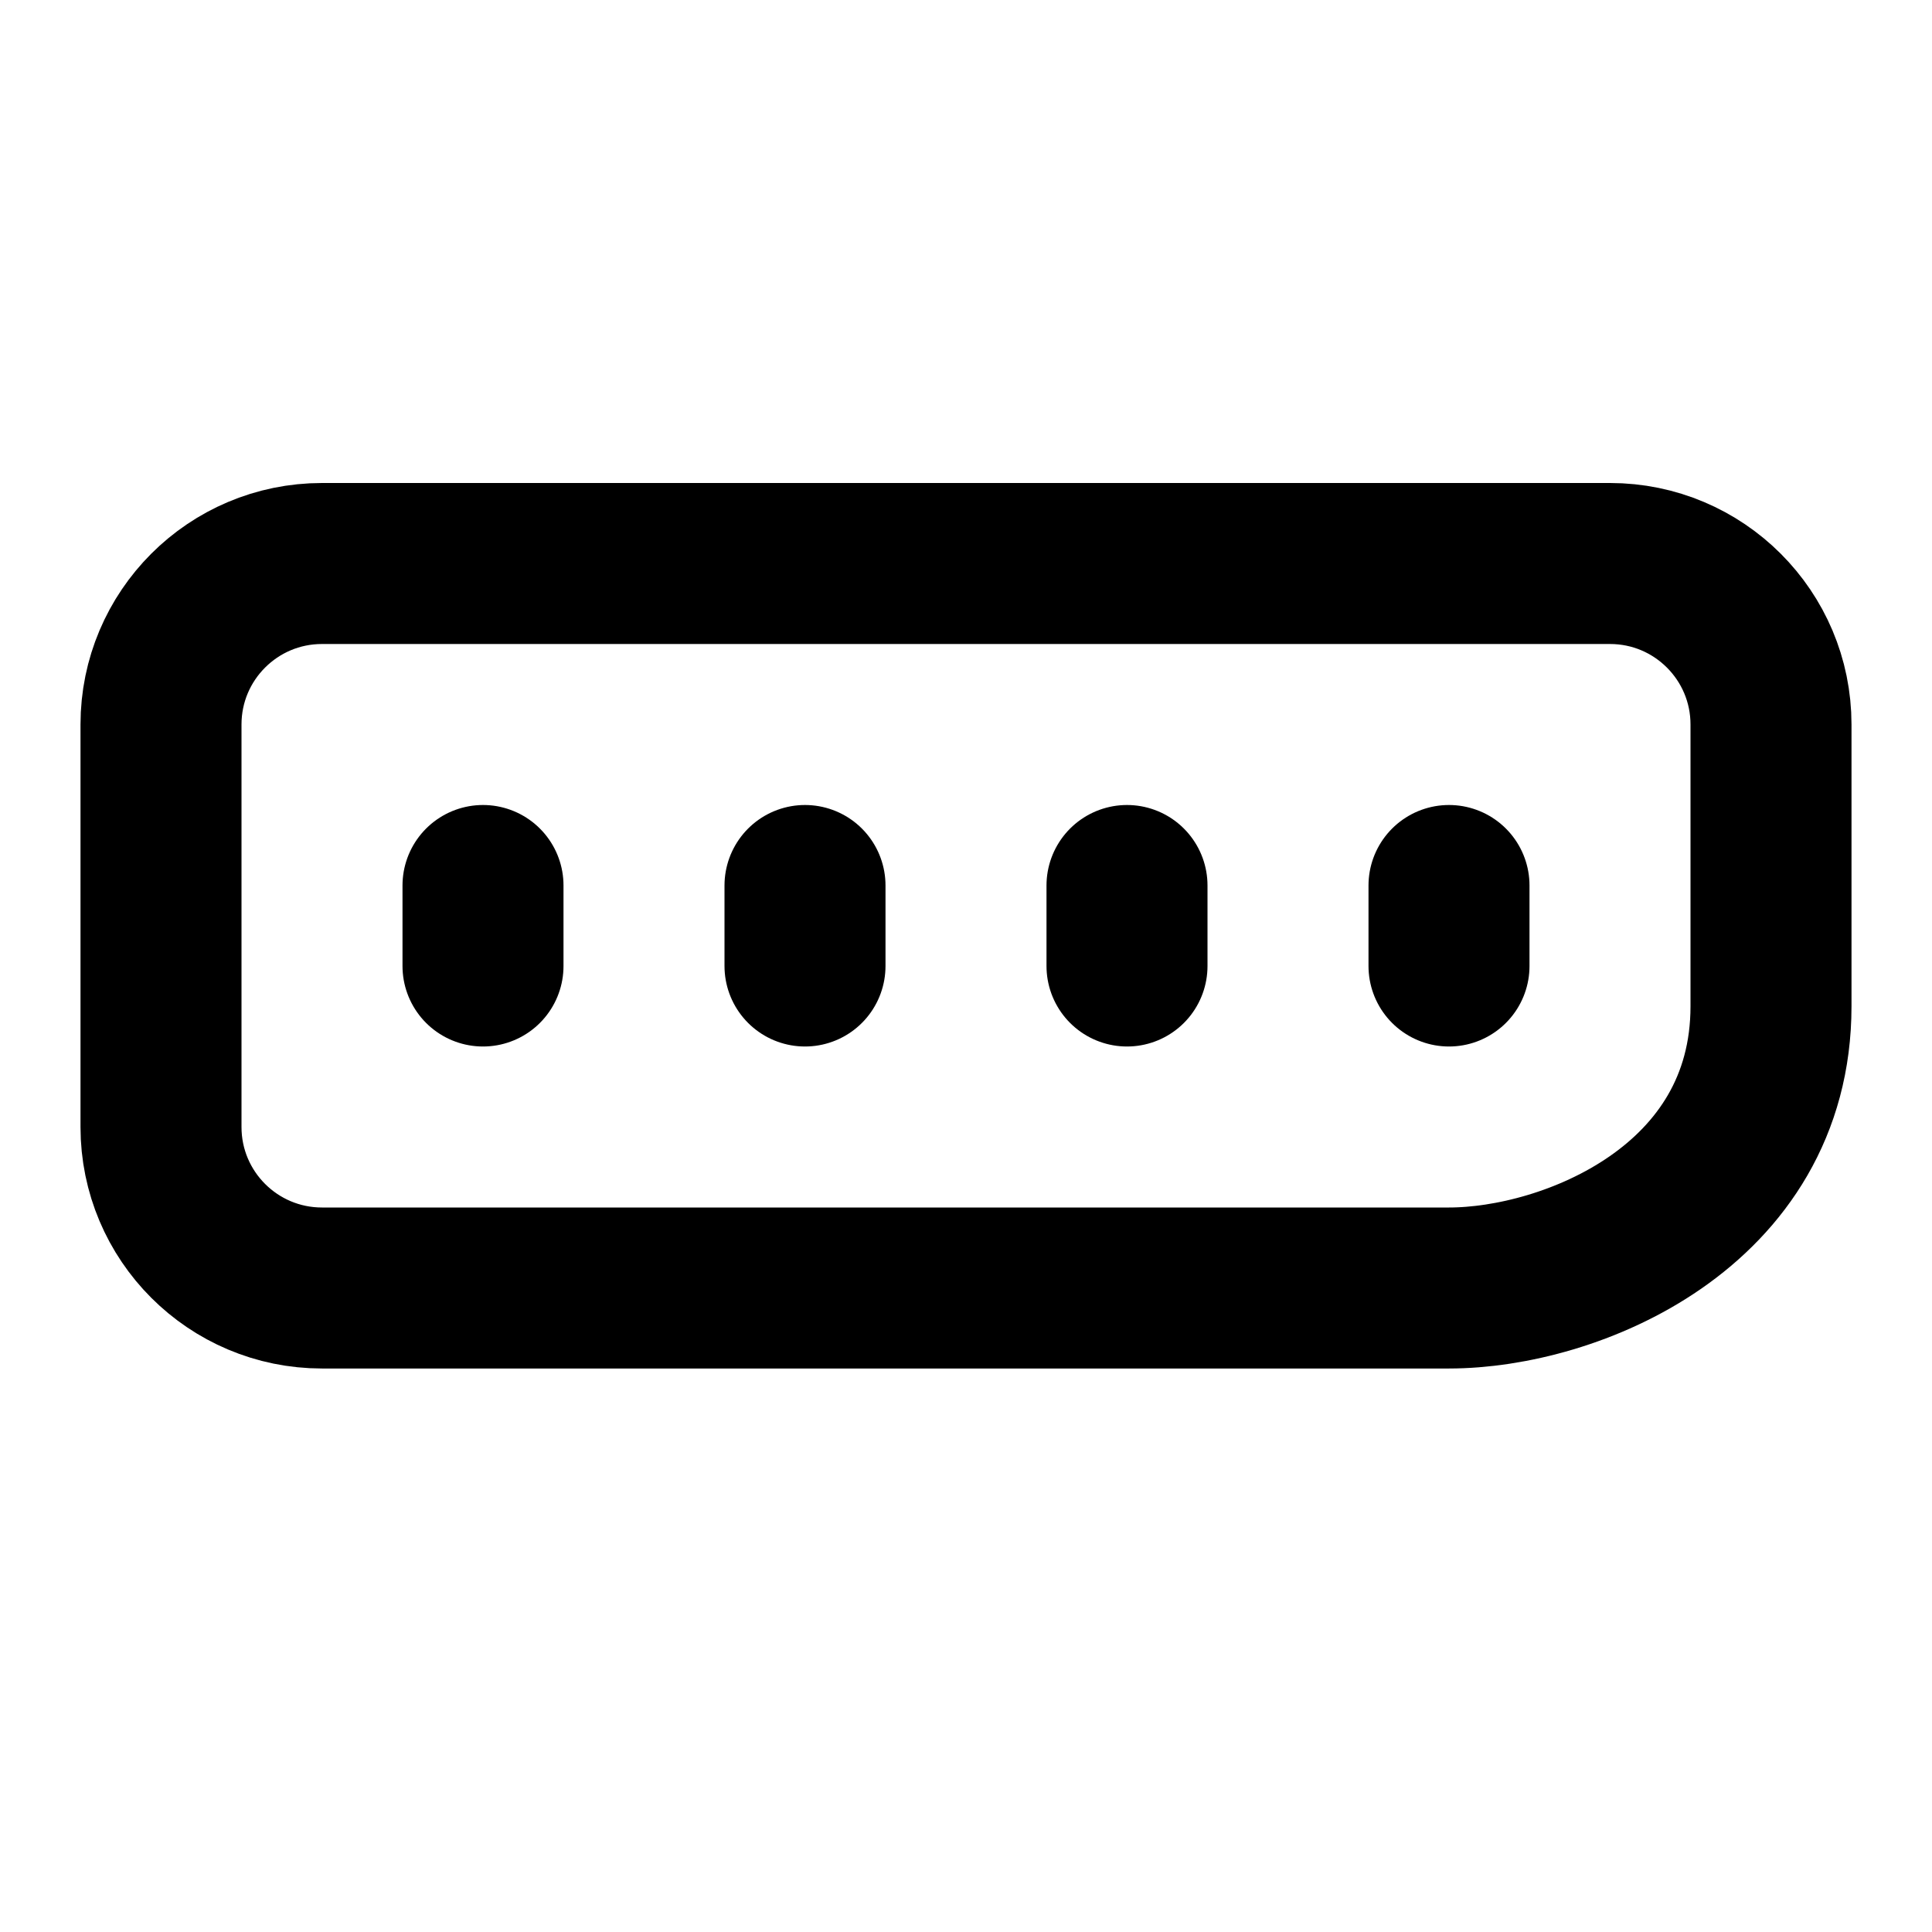
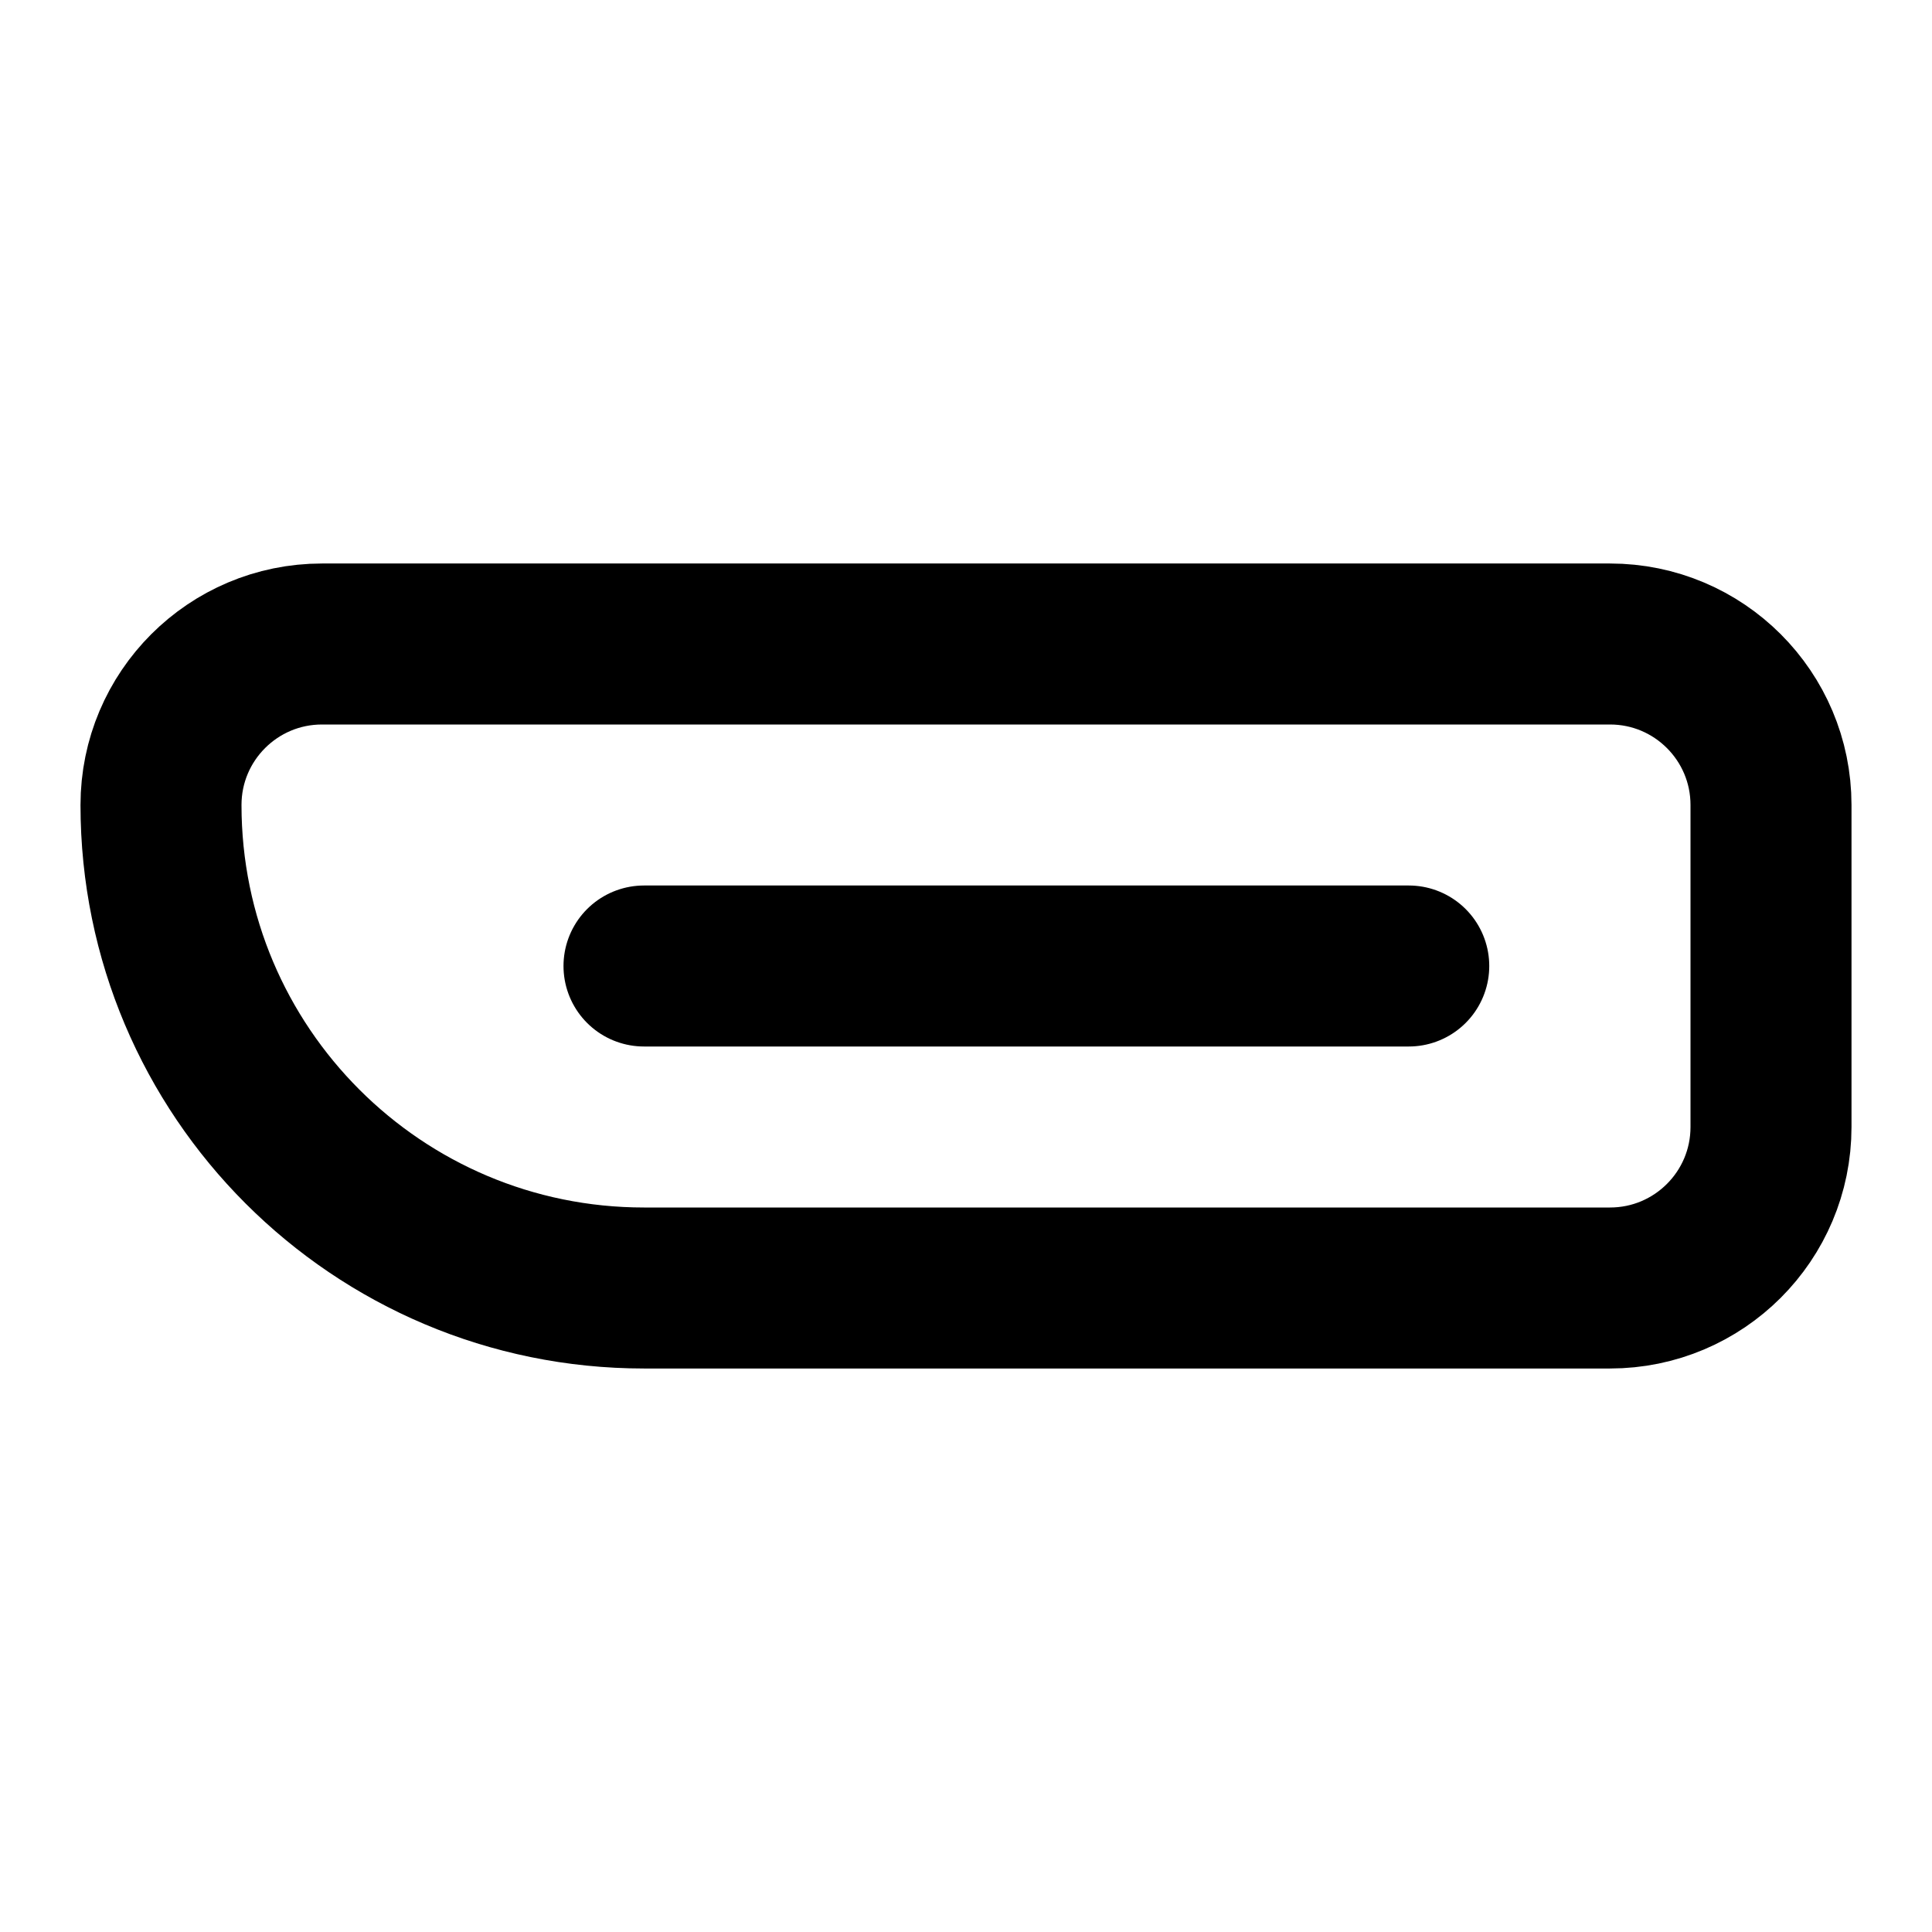
<svg xmlns="http://www.w3.org/2000/svg" width="24" height="24" viewBox="0 0 24 24" fill="none" stroke="currentColor" stroke-width="2" stroke-linecap="round" stroke-linejoin="round">
-   <path d="M10 11v1" />
-   <path d="M14 11v1" />
-   <path d="M18 11v1" />
-   <path d="M18 16c1.5 0 4-1 4-3.5V9a2 2 0 00-2-2H4a2 2 0 00-2 2v5a2 2 0 002 2z" />
-   <path d="M6 11v1" />
+   <path d="M8 12 L17.5 12" />
+   <path d="M8 16a6 6 0 01-6-6 2 2 0 012-2h16a2 2 0 012 2v4a2 2 0 01-2 2z" />
</svg>
